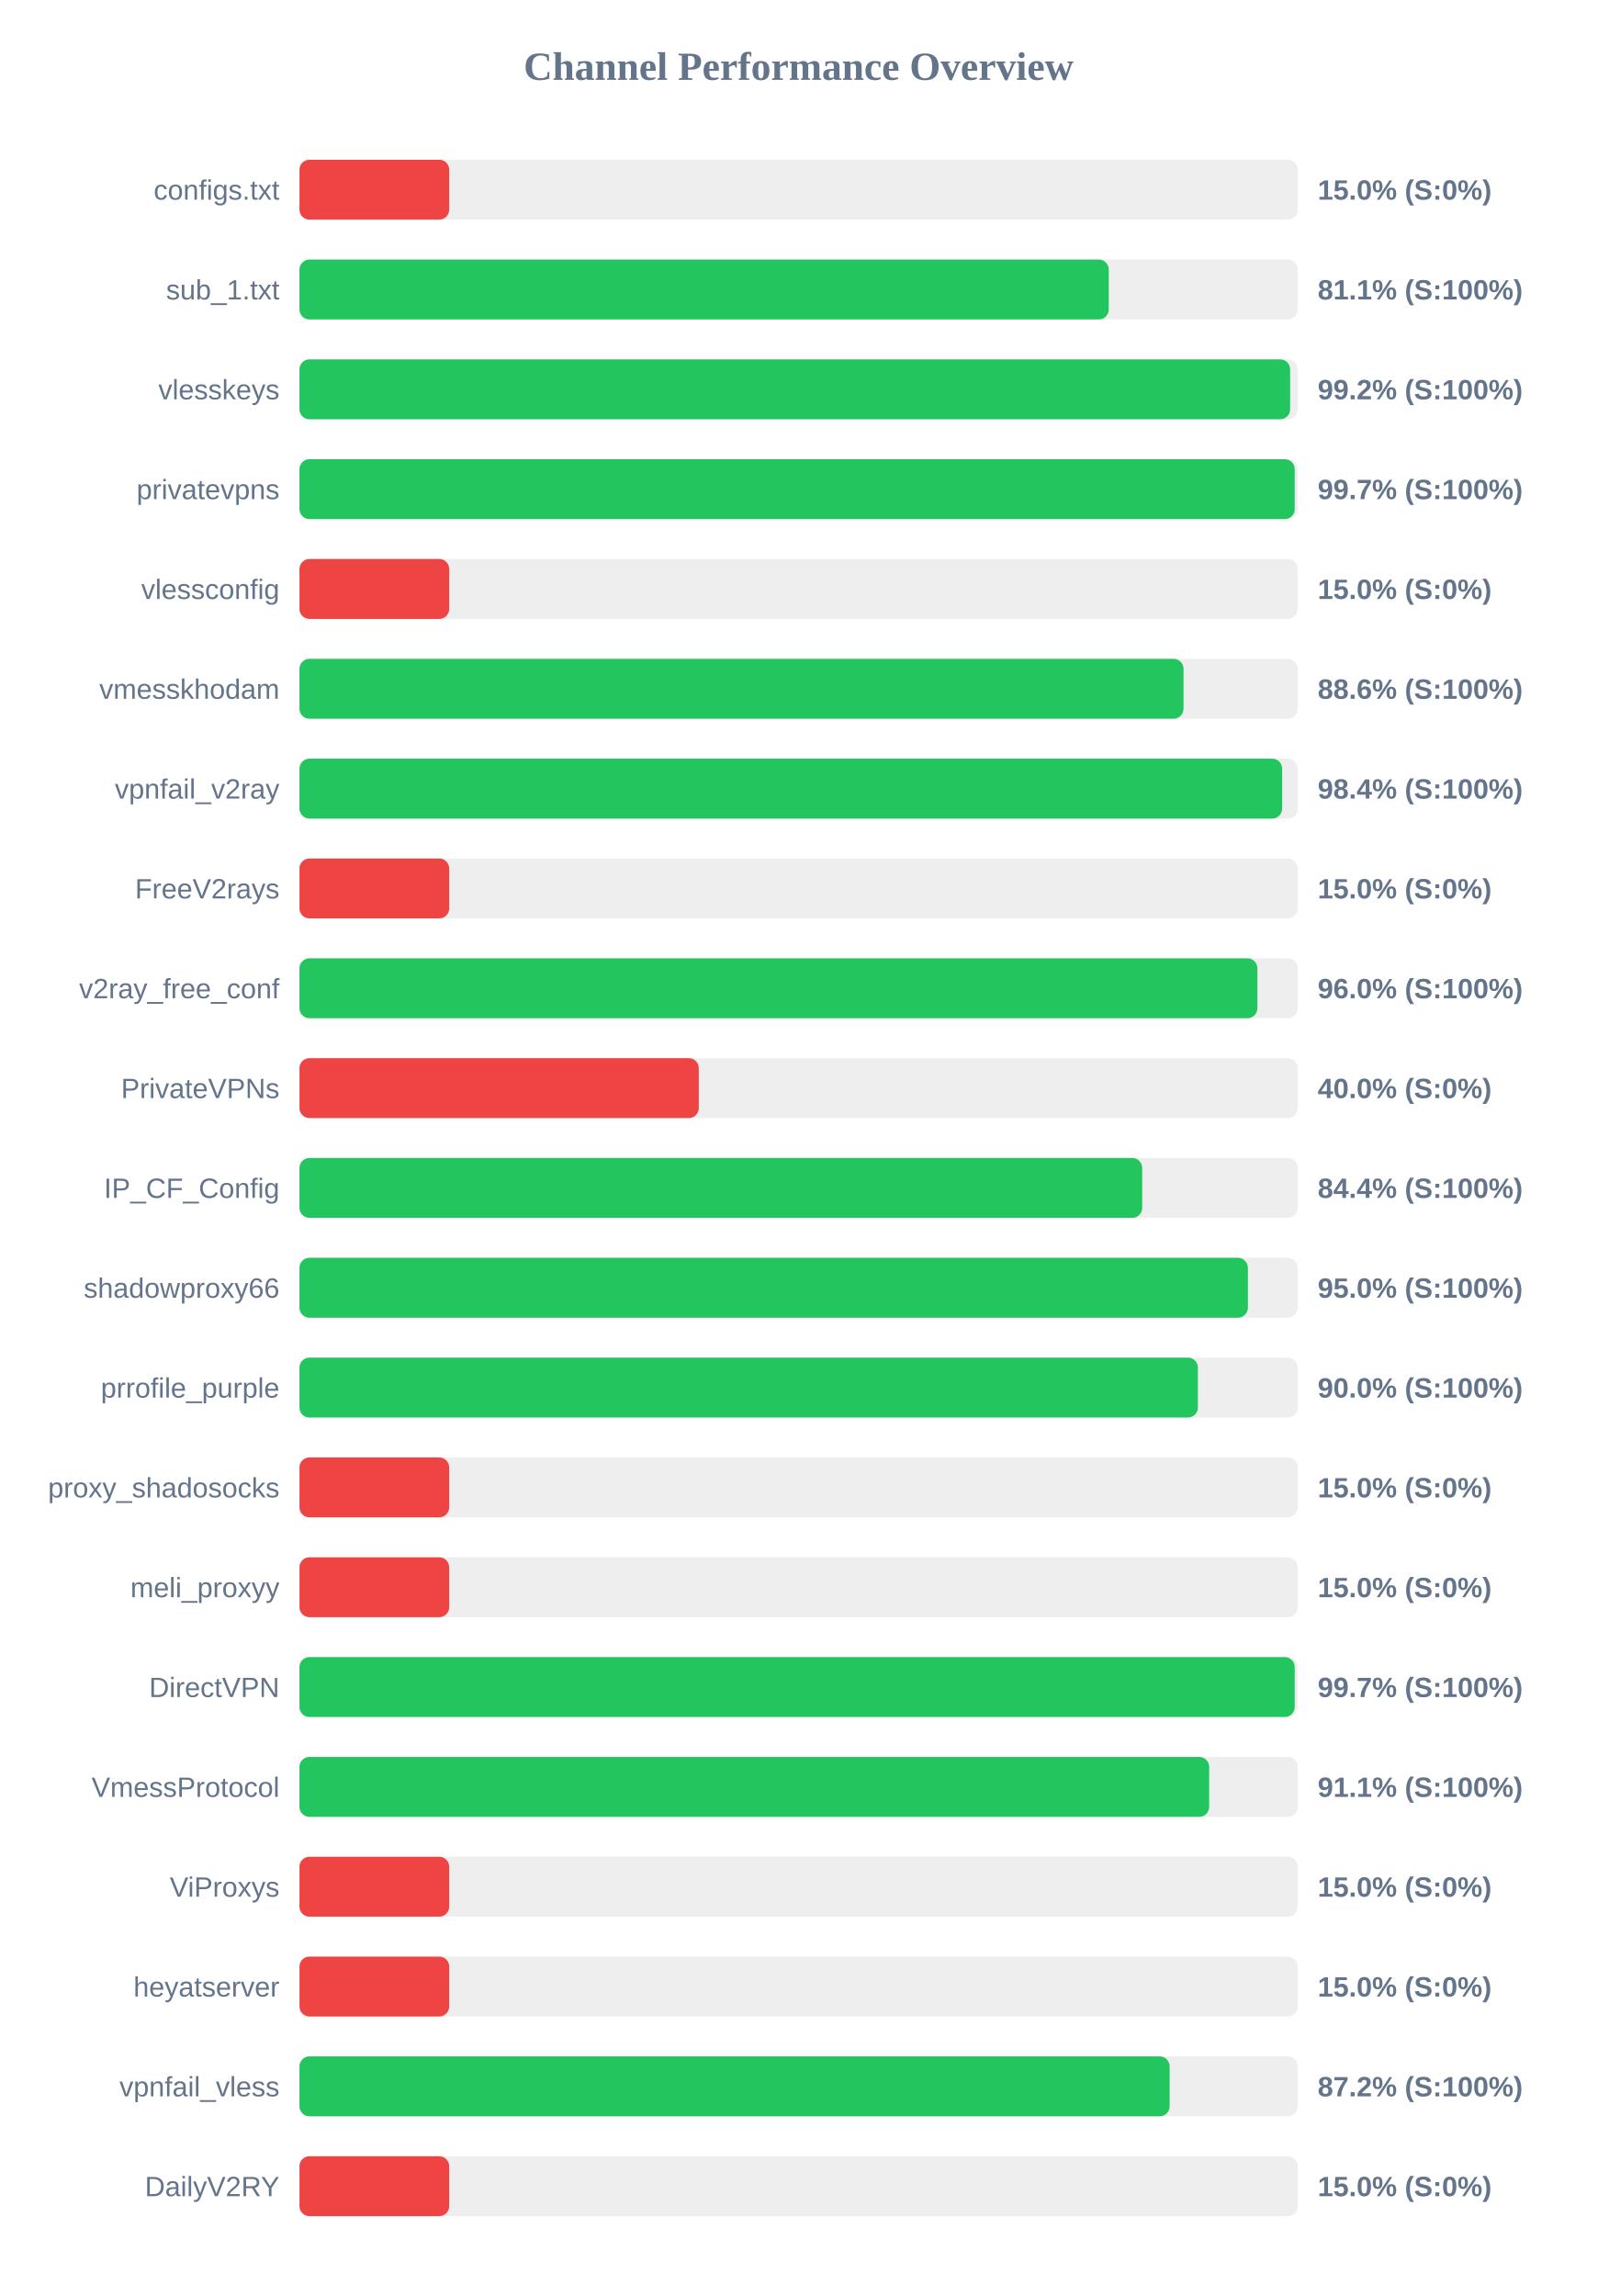
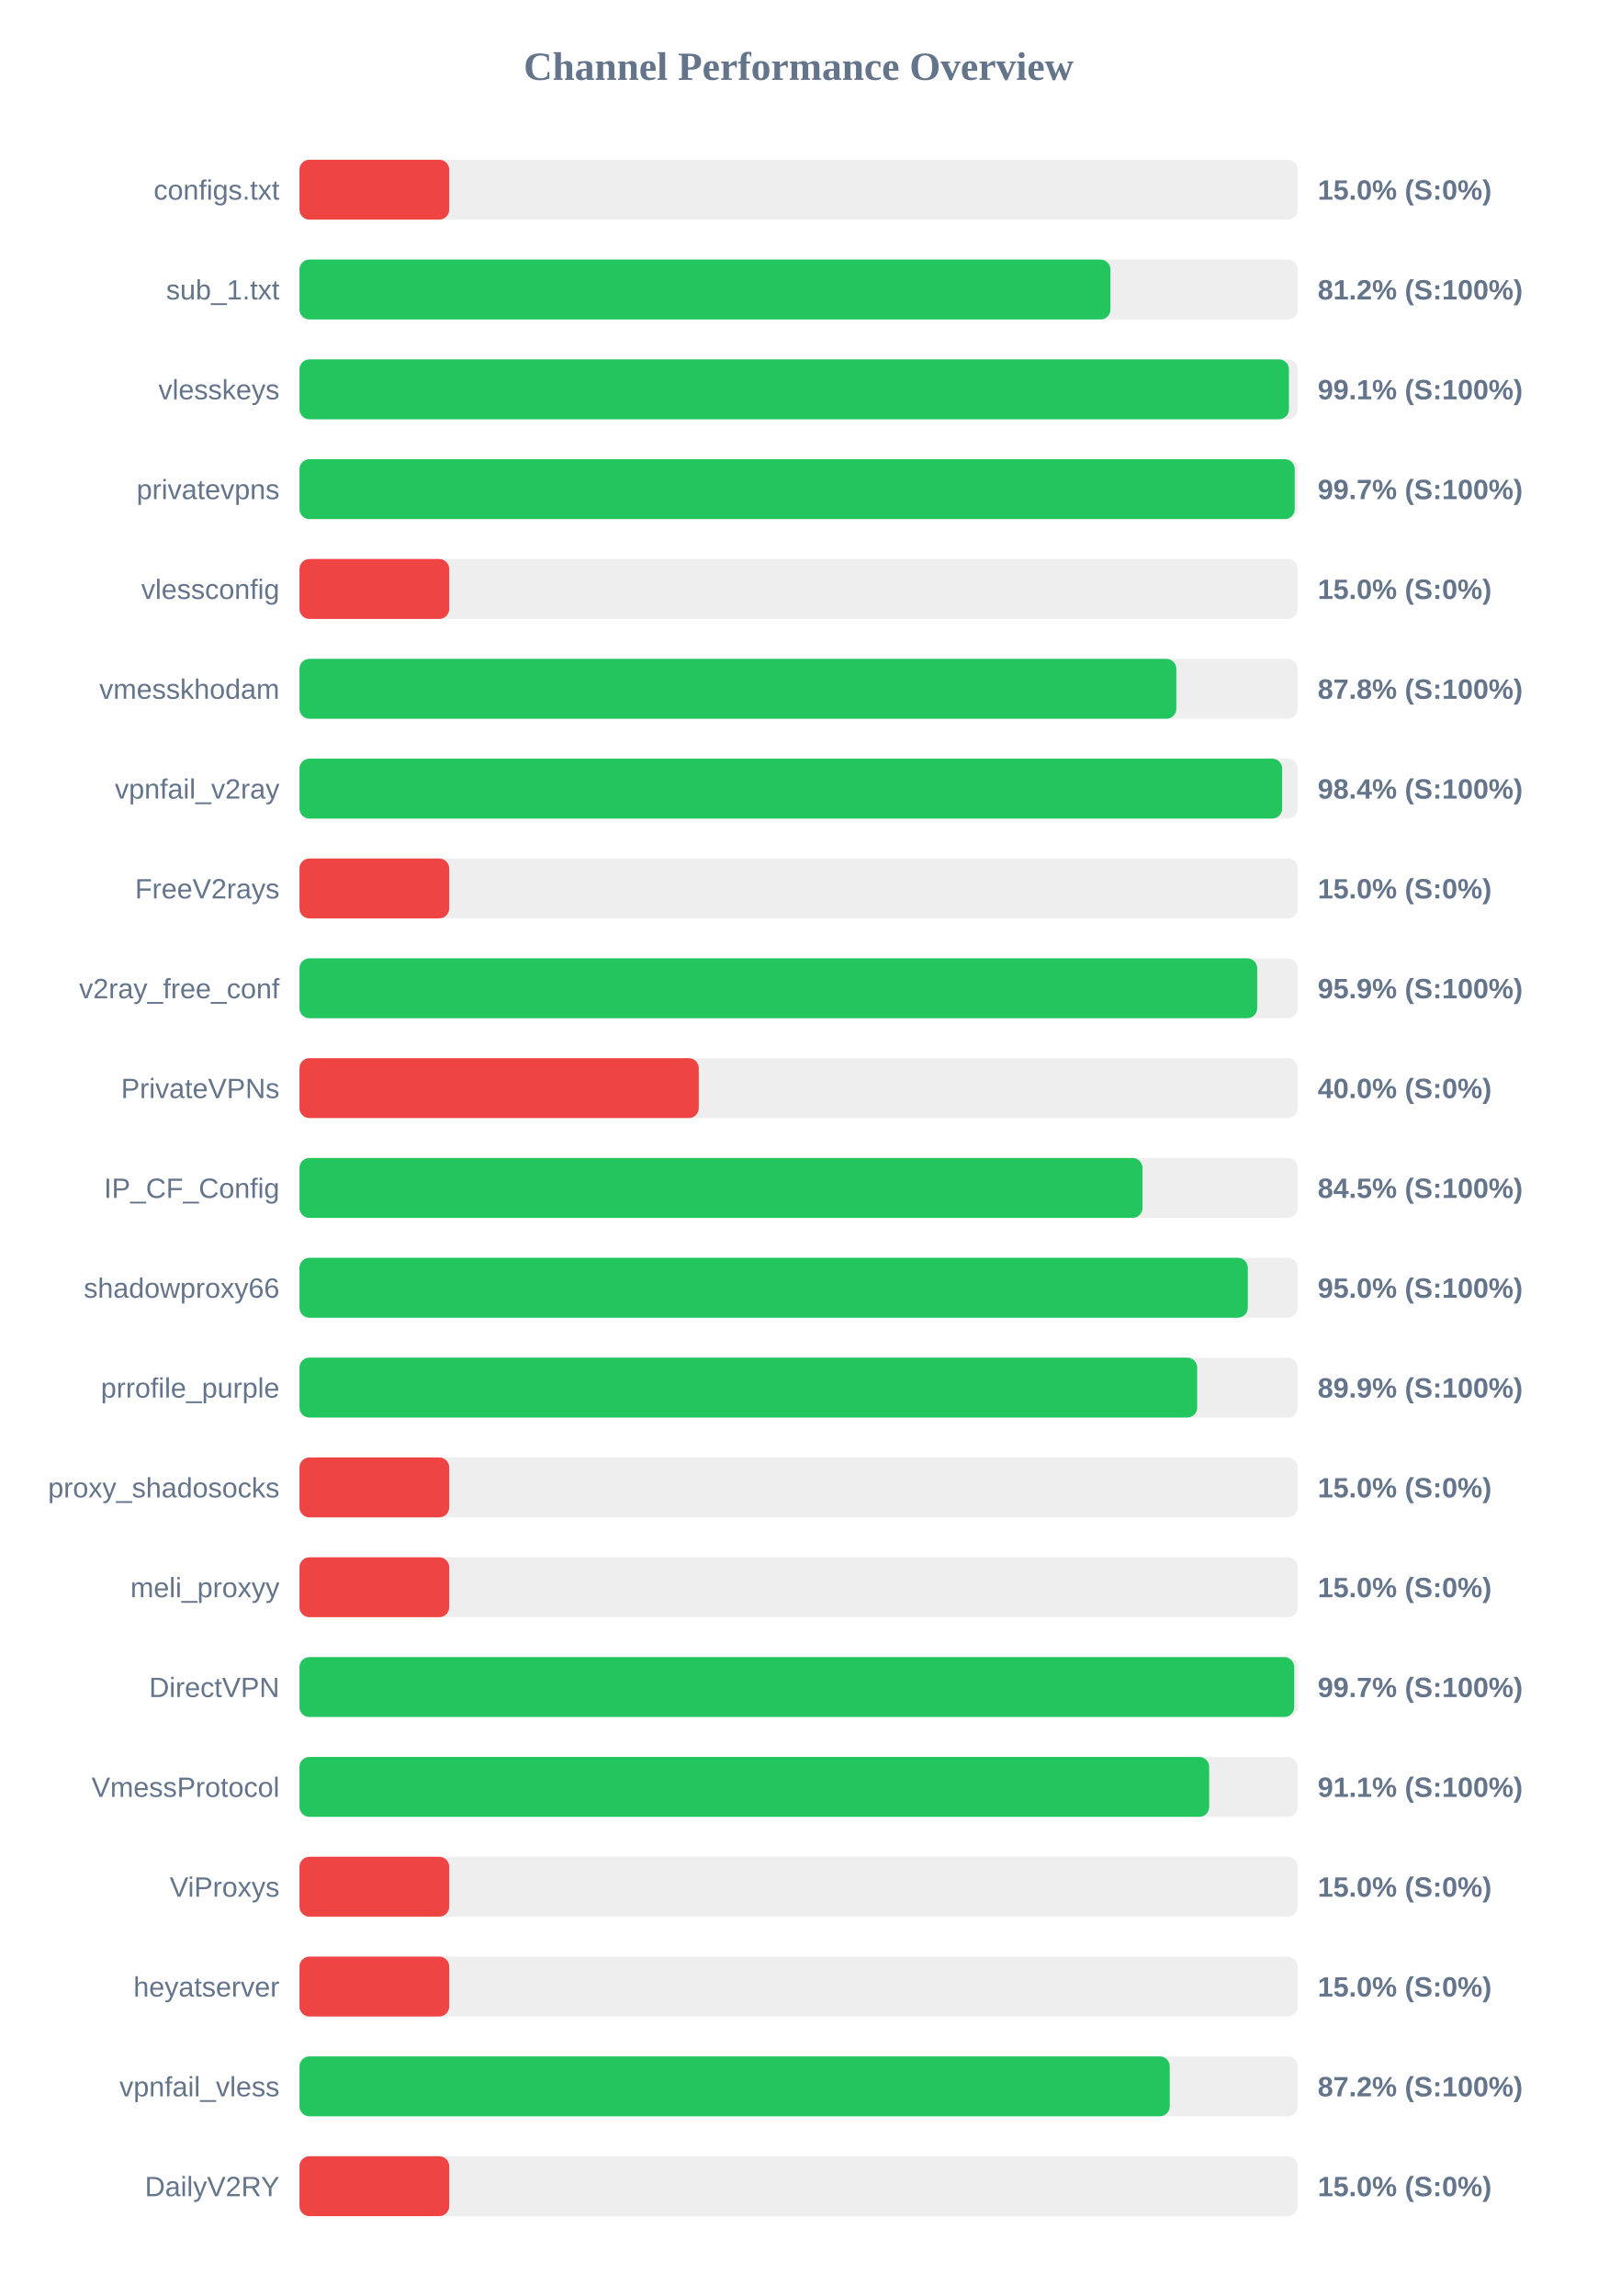
<svg xmlns="http://www.w3.org/2000/svg" width="800" height="1150" version="1.1">
  <style>
        .row { font: 14px Arial; fill: #64748b; }
        .score { font: bold 14px Arial; fill: #64748b; }
    </style>
  <text x="400" y="40" text-anchor="middle" font-size="20px" font-weight="bold" fill="#64748b">Channel Performance Overview</text>
  <rect x="150" y="80" width="500" height="30" fill="#eee" rx="5" />
  <rect x="150" y="80" width="75.0" height="30" fill="#ef4444" rx="5" />
  <text x="140" y="100" text-anchor="end" class="row">configs.txt</text>
  <text x="660" y="100" text-anchor="start" class="score">15.0% (S:0%)</text>
  <rect x="150" y="130" width="500" height="30" fill="#eee" rx="5" />
-   <rect x="150" y="130" width="405.35" height="30" fill="#22c55e" rx="5" />
+   <rect x="150" y="130" width="406.2" height="30" fill="#22c55e" rx="5" />
  <text x="140" y="150" text-anchor="end" class="row">sub_1.txt</text>
-   <text x="660" y="150" text-anchor="start" class="score">81.1% (S:100%)</text>
+   <text x="660" y="150" text-anchor="start" class="score">81.2% (S:100%)</text>
  <rect x="150" y="180" width="500" height="30" fill="#eee" rx="5" />
-   <rect x="150" y="180" width="496.2" height="30" fill="#22c55e" rx="5" />
+   <rect x="150" y="180" width="495.6" height="30" fill="#22c55e" rx="5" />
  <text x="140" y="200" text-anchor="end" class="row">vlesskeys</text>
-   <text x="660" y="200" text-anchor="start" class="score">99.2% (S:100%)</text>
+   <text x="660" y="200" text-anchor="start" class="score">99.1% (S:100%)</text>
  <rect x="150" y="230" width="500" height="30" fill="#eee" rx="5" />
  <rect x="150" y="230" width="498.5" height="30" fill="#22c55e" rx="5" />
  <text x="140" y="250" text-anchor="end" class="row">privatevpns</text>
  <text x="660" y="250" text-anchor="start" class="score">99.7% (S:100%)</text>
  <rect x="150" y="280" width="500" height="30" fill="#eee" rx="5" />
  <rect x="150" y="280" width="75.0" height="30" fill="#ef4444" rx="5" />
  <text x="140" y="300" text-anchor="end" class="row">vlessconfig</text>
  <text x="660" y="300" text-anchor="start" class="score">15.0% (S:0%)</text>
  <rect x="150" y="330" width="500" height="30" fill="#eee" rx="5" />
-   <rect x="150" y="330" width="442.8" height="30" fill="#22c55e" rx="5" />
+   <rect x="150" y="330" width="439.2" height="30" fill="#22c55e" rx="5" />
  <text x="140" y="350" text-anchor="end" class="row">vmesskhodam</text>
-   <text x="660" y="350" text-anchor="start" class="score">88.6% (S:100%)</text>
+   <text x="660" y="350" text-anchor="start" class="score">87.8% (S:100%)</text>
  <rect x="150" y="380" width="500" height="30" fill="#eee" rx="5" />
  <rect x="150" y="380" width="492.2" height="30" fill="#22c55e" rx="5" />
  <text x="140" y="400" text-anchor="end" class="row">vpnfail_v2ray</text>
  <text x="660" y="400" text-anchor="start" class="score">98.4% (S:100%)</text>
  <rect x="150" y="430" width="500" height="30" fill="#eee" rx="5" />
  <rect x="150" y="430" width="75.0" height="30" fill="#ef4444" rx="5" />
  <text x="140" y="450" text-anchor="end" class="row">FreeV2rays</text>
  <text x="660" y="450" text-anchor="start" class="score">15.0% (S:0%)</text>
  <rect x="150" y="480" width="500" height="30" fill="#eee" rx="5" />
-   <rect x="150" y="480" width="479.8" height="30" fill="#22c55e" rx="5" />
+   <rect x="150" y="480" width="479.7" height="30" fill="#22c55e" rx="5" />
  <text x="140" y="500" text-anchor="end" class="row">v2ray_free_conf</text>
-   <text x="660" y="500" text-anchor="start" class="score">96.0% (S:100%)</text>
+   <text x="660" y="500" text-anchor="start" class="score">95.9% (S:100%)</text>
  <rect x="150" y="530" width="500" height="30" fill="#eee" rx="5" />
  <rect x="150" y="530" width="200.0" height="30" fill="#ef4444" rx="5" />
  <text x="140" y="550" text-anchor="end" class="row">PrivateVPNs</text>
  <text x="660" y="550" text-anchor="start" class="score">40.0% (S:0%)</text>
  <rect x="150" y="580" width="500" height="30" fill="#eee" rx="5" />
-   <rect x="150" y="580" width="422.1" height="30" fill="#22c55e" rx="5" />
+   <rect x="150" y="580" width="422.25" height="30" fill="#22c55e" rx="5" />
  <text x="140" y="600" text-anchor="end" class="row">IP_CF_Config</text>
-   <text x="660" y="600" text-anchor="start" class="score">84.4% (S:100%)</text>
+   <text x="660" y="600" text-anchor="start" class="score">84.5% (S:100%)</text>
  <rect x="150" y="630" width="500" height="30" fill="#eee" rx="5" />
-   <rect x="150" y="630" width="475.05" height="30" fill="#22c55e" rx="5" />
+   <rect x="150" y="630" width="475.0" height="30" fill="#22c55e" rx="5" />
  <text x="140" y="650" text-anchor="end" class="row">shadowproxy66</text>
  <text x="660" y="650" text-anchor="start" class="score">95.0% (S:100%)</text>
  <rect x="150" y="680" width="500" height="30" fill="#eee" rx="5" />
-   <rect x="150" y="680" width="450.0" height="30" fill="#22c55e" rx="5" />
+   <rect x="150" y="680" width="449.65" height="30" fill="#22c55e" rx="5" />
  <text x="140" y="700" text-anchor="end" class="row">prrofile_purple</text>
-   <text x="660" y="700" text-anchor="start" class="score">90.0% (S:100%)</text>
+   <text x="660" y="700" text-anchor="start" class="score">89.9% (S:100%)</text>
  <rect x="150" y="730" width="500" height="30" fill="#eee" rx="5" />
  <rect x="150" y="730" width="75.0" height="30" fill="#ef4444" rx="5" />
  <text x="140" y="750" text-anchor="end" class="row">proxy_shadosocks</text>
  <text x="660" y="750" text-anchor="start" class="score">15.0% (S:0%)</text>
  <rect x="150" y="780" width="500" height="30" fill="#eee" rx="5" />
  <rect x="150" y="780" width="75.0" height="30" fill="#ef4444" rx="5" />
  <text x="140" y="800" text-anchor="end" class="row">meli_proxyy</text>
  <text x="660" y="800" text-anchor="start" class="score">15.0% (S:0%)</text>
  <rect x="150" y="830" width="500" height="30" fill="#eee" rx="5" />
-   <rect x="150" y="830" width="498.5" height="30" fill="#22c55e" rx="5" />
+   <rect x="150" y="830" width="498.25" height="30" fill="#22c55e" rx="5" />
  <text x="140" y="850" text-anchor="end" class="row">DirectVPN</text>
  <text x="660" y="850" text-anchor="start" class="score">99.7% (S:100%)</text>
  <rect x="150" y="880" width="500" height="30" fill="#eee" rx="5" />
  <rect x="150" y="880" width="455.65" height="30" fill="#22c55e" rx="5" />
  <text x="140" y="900" text-anchor="end" class="row">VmessProtocol</text>
  <text x="660" y="900" text-anchor="start" class="score">91.1% (S:100%)</text>
  <rect x="150" y="930" width="500" height="30" fill="#eee" rx="5" />
  <rect x="150" y="930" width="75.0" height="30" fill="#ef4444" rx="5" />
  <text x="140" y="950" text-anchor="end" class="row">ViProxys</text>
  <text x="660" y="950" text-anchor="start" class="score">15.0% (S:0%)</text>
  <rect x="150" y="980" width="500" height="30" fill="#eee" rx="5" />
  <rect x="150" y="980" width="75.0" height="30" fill="#ef4444" rx="5" />
  <text x="140" y="1000" text-anchor="end" class="row">heyatserver</text>
  <text x="660" y="1000" text-anchor="start" class="score">15.0% (S:0%)</text>
  <rect x="150" y="1030" width="500" height="30" fill="#eee" rx="5" />
-   <rect x="150" y="1030" width="435.85" height="30" fill="#22c55e" rx="5" />
+   <rect x="150" y="1030" width="435.9" height="30" fill="#22c55e" rx="5" />
  <text x="140" y="1050" text-anchor="end" class="row">vpnfail_vless</text>
  <text x="660" y="1050" text-anchor="start" class="score">87.2% (S:100%)</text>
  <rect x="150" y="1080" width="500" height="30" fill="#eee" rx="5" />
  <rect x="150" y="1080" width="75.0" height="30" fill="#ef4444" rx="5" />
  <text x="140" y="1100" text-anchor="end" class="row">DailyV2RY</text>
  <text x="660" y="1100" text-anchor="start" class="score">15.0% (S:0%)</text>
</svg>
